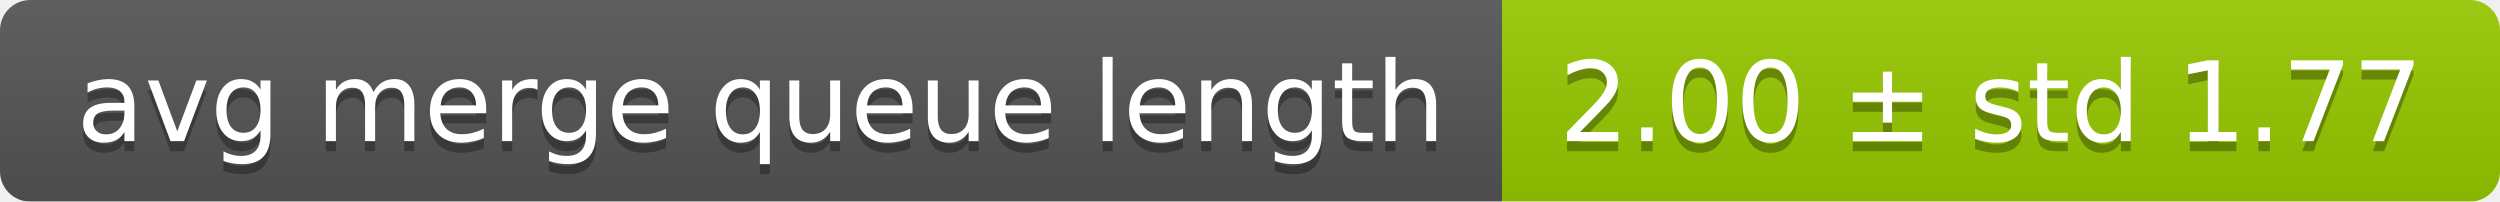
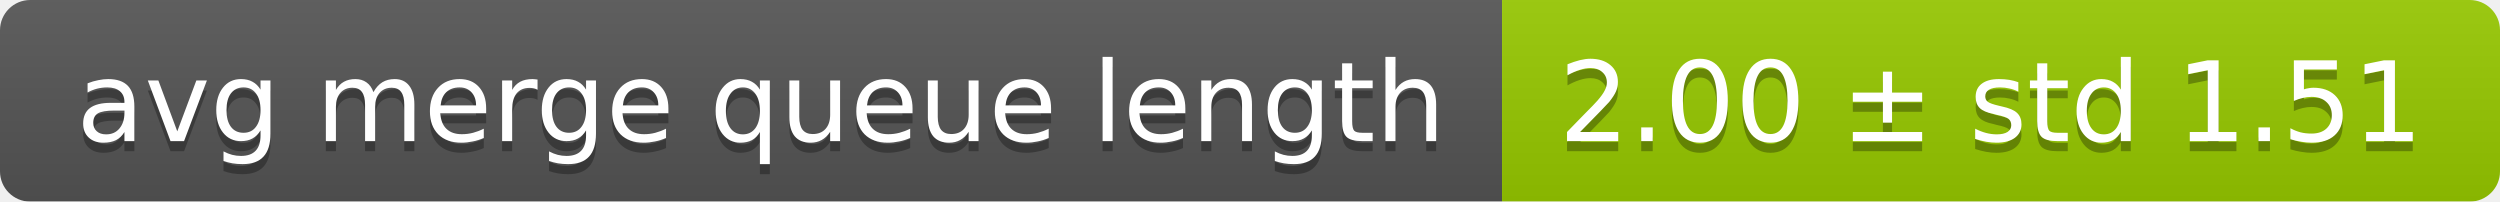
<svg xmlns="http://www.w3.org/2000/svg" width="248" height="20">
  <linearGradient id="smooth" x2="0" y2="100%">
    <stop offset="0" stop-color="#bbb" stop-opacity=".1" />
    <stop offset="1" stop-opacity=".1" />
  </linearGradient>
  <mask id="round">
    <rect width="248" height="20" rx="3" fill="#fff" />
  </mask>
  <g mask="url(#round)">
    <rect width="149" height="20" fill="#555" />
    <rect x="149" width="99" height="20" fill="#97ca00" />
    <rect width="248" height="20" fill="url(#smooth)" />
  </g>
  <g fill="#fff" text-anchor="middle" font-family="DejaVu Sans,Verdana,Geneva,sans-serif" font-size="11">
    <text x="75.5" y="15" fill="#010101" fill-opacity=".3">avg merge queue length</text>
    <text x="75.5" y="14">avg merge queue length</text>
-     <text x="197.5" y="15" fill="#010101" fill-opacity=".3">2.00 ± std 1.77</text>
-     <text x="197.5" y="14">2.00 ± std 1.77</text>
+     <text x="197.5" y="15" fill="#010101" fill-opacity=".3">2.00 ± std 1.51</text>
+     <text x="197.5" y="14">2.00 ± std 1.51</text>
  </g>
</svg>
